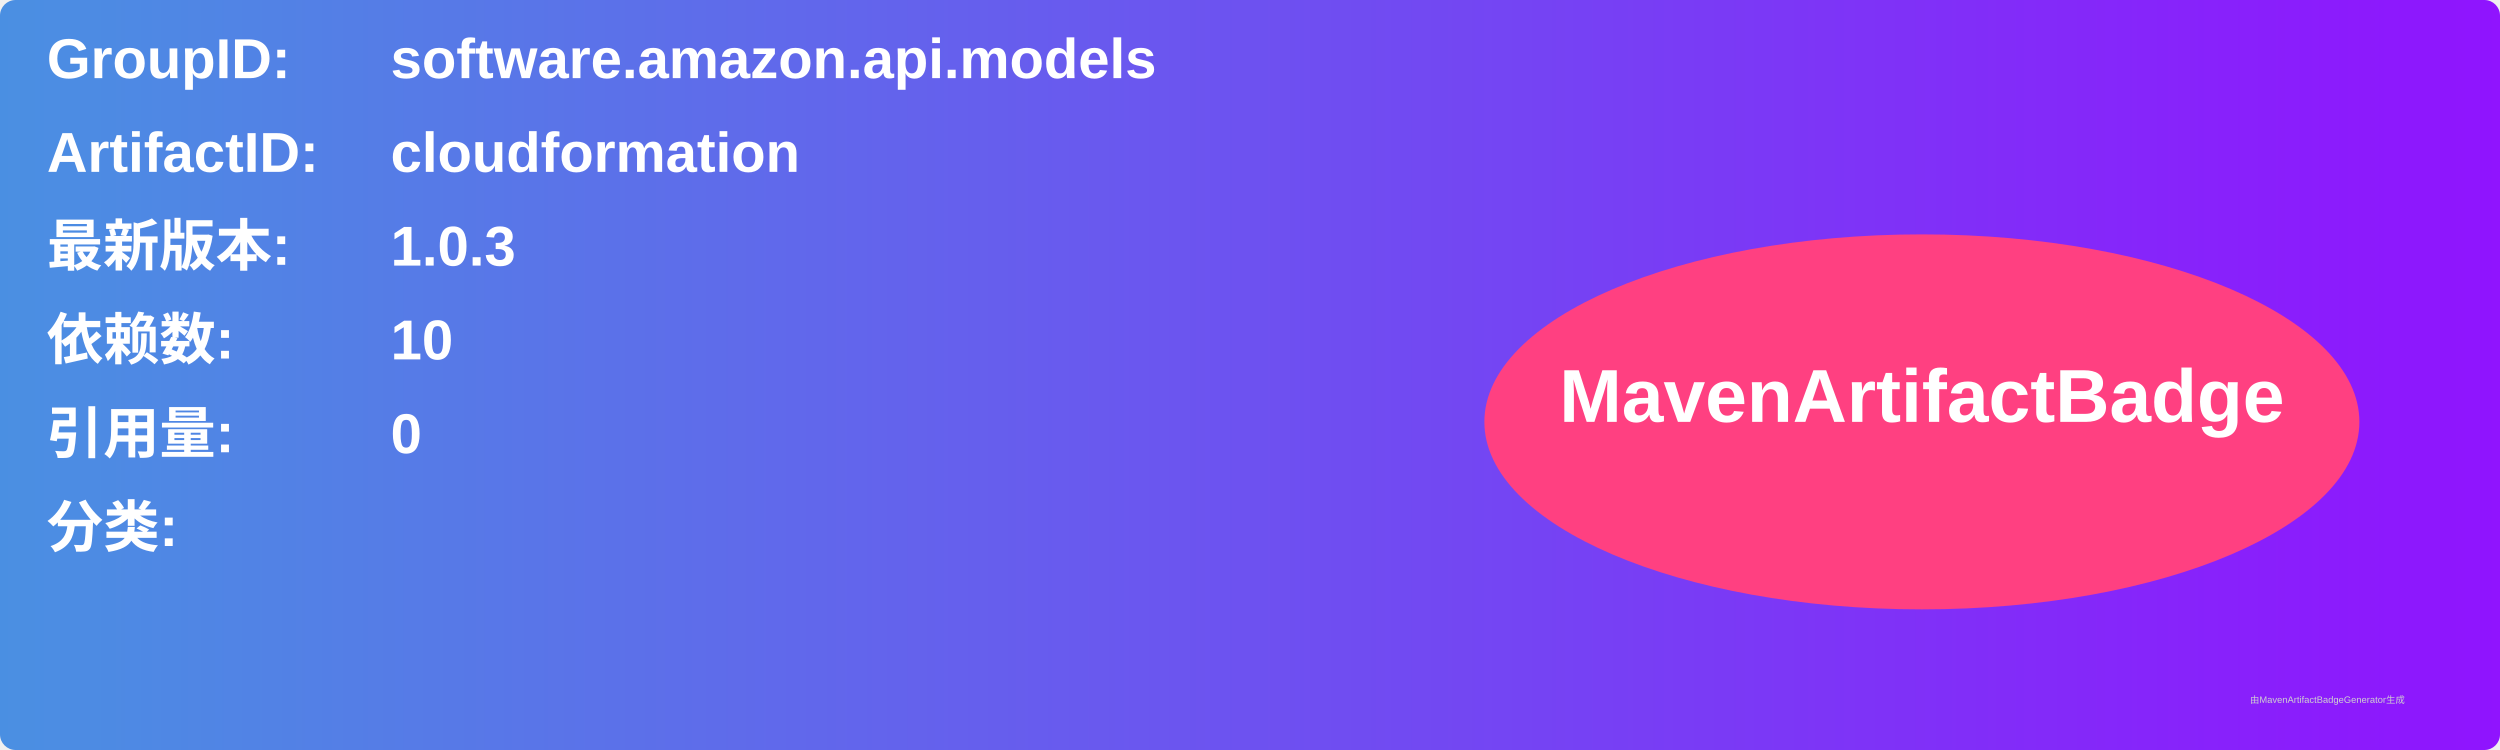
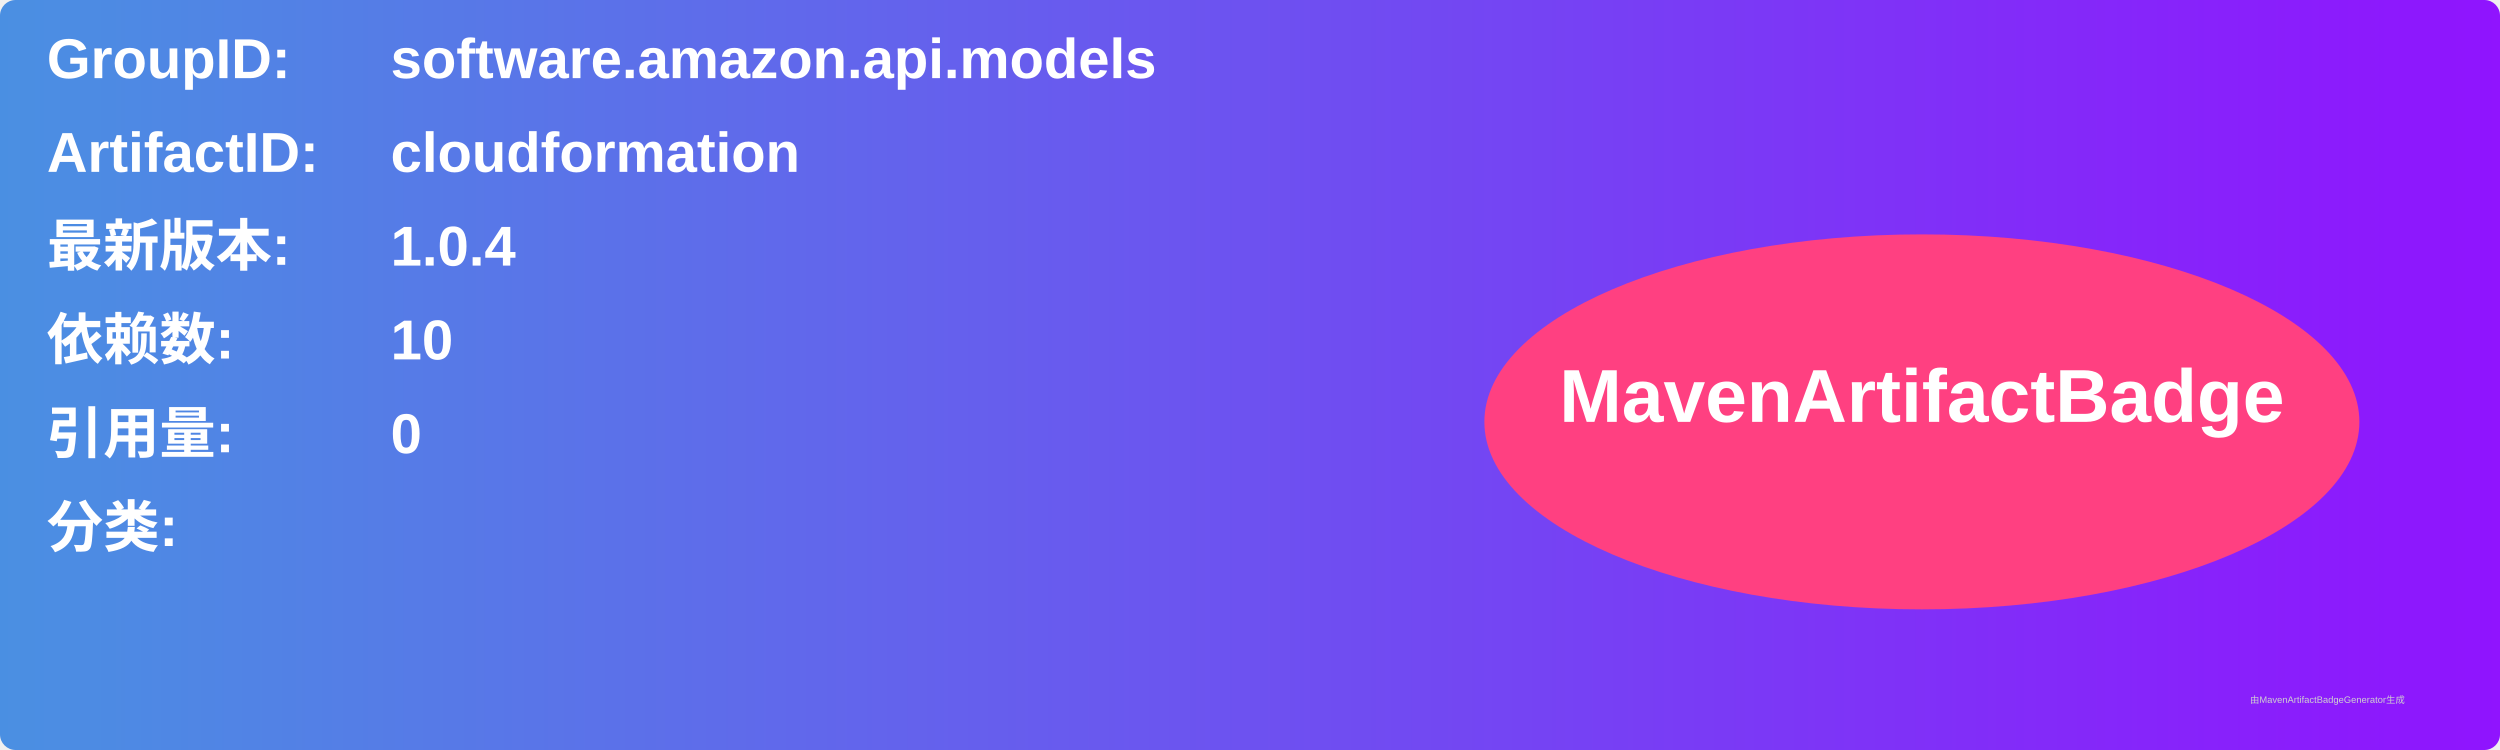
<svg xmlns="http://www.w3.org/2000/svg" width="800" height="240" viewBox="0 0 800 240">
  <linearGradient id="grad" x1="0%" y1="0%" x2="100%" y2="0%">
    <stop offset="0%" stop-color="#4a90e2" />
    <stop offset="100%" stop-color="#9013fe" />
  </linearGradient>
  <rect width="100%" height="100%" rx="5" ry="5" fill="url(#grad)" />
  <g transform="translate(15, 15)">
    <text x="0" y="10" font-family="Arial" font-size="18" fill="white" font-weight="bold" width="260">GroupID:</text>
    <text x="110" y="10" font-family="Arial" font-size="18" fill="white" font-weight="bold" width="460">software.amazon.api.models</text>
    <text x="0" y="40" font-family="Arial" font-size="18" fill="white" font-weight="bold" width="260">ArtifactID:</text>
    <text x="110" y="40" font-family="Arial" font-size="18" fill="white" font-weight="bold" width="460">cloudformation</text>
    <text x="0" y="70" font-family="Arial" font-size="18" fill="white" font-weight="bold">最新版本:</text>
    <text x="110" y="70" font-family="Arial" font-size="18" fill="white" font-weight="bold">
-       <tspan font-weight="bold">1.0.3</tspan>
+       <tspan font-weight="bold">1.0.4</tspan>
    </text>
    <text x="0" y="100" font-family="Arial" font-size="18" fill="white" font-weight="bold">依赖数: </text>
    <text x="110" y="100" font-family="Arial" font-size="18" fill="white">
      <tspan font-weight="bold">10</tspan>
    </text>
    <text x="0" y="130" font-family="Arial" font-size="18" fill="white" font-weight="bold">引用量: </text>
    <text x="110" y="130" font-family="Arial" font-size="18" fill="white">
      <tspan font-weight="bold">0</tspan>
    </text>
    <text x="0" y="160" font-family="Arial" font-size="18" fill="white" font-weight="bold">分类:</text>
    <text x="10" y="190" font-family="Arial" font-size="10" fill="white">
      <tspan font-weight="bold" />
    </text>
    <ellipse cx="600" cy="120" rx="140" ry="60" fill="#ff4081" />
    <text x="600" y="120" text-anchor="middle" font-family="Arial" font-size="24" fill="white" font-weight="bold">MavenArtifactBadge</text>
  </g>
  <text x="720" y="225" font-family="Arial" font-size="3" fill="#d0d0d0">由MavenArtifactBadgeGenerator生成</text>
</svg>
